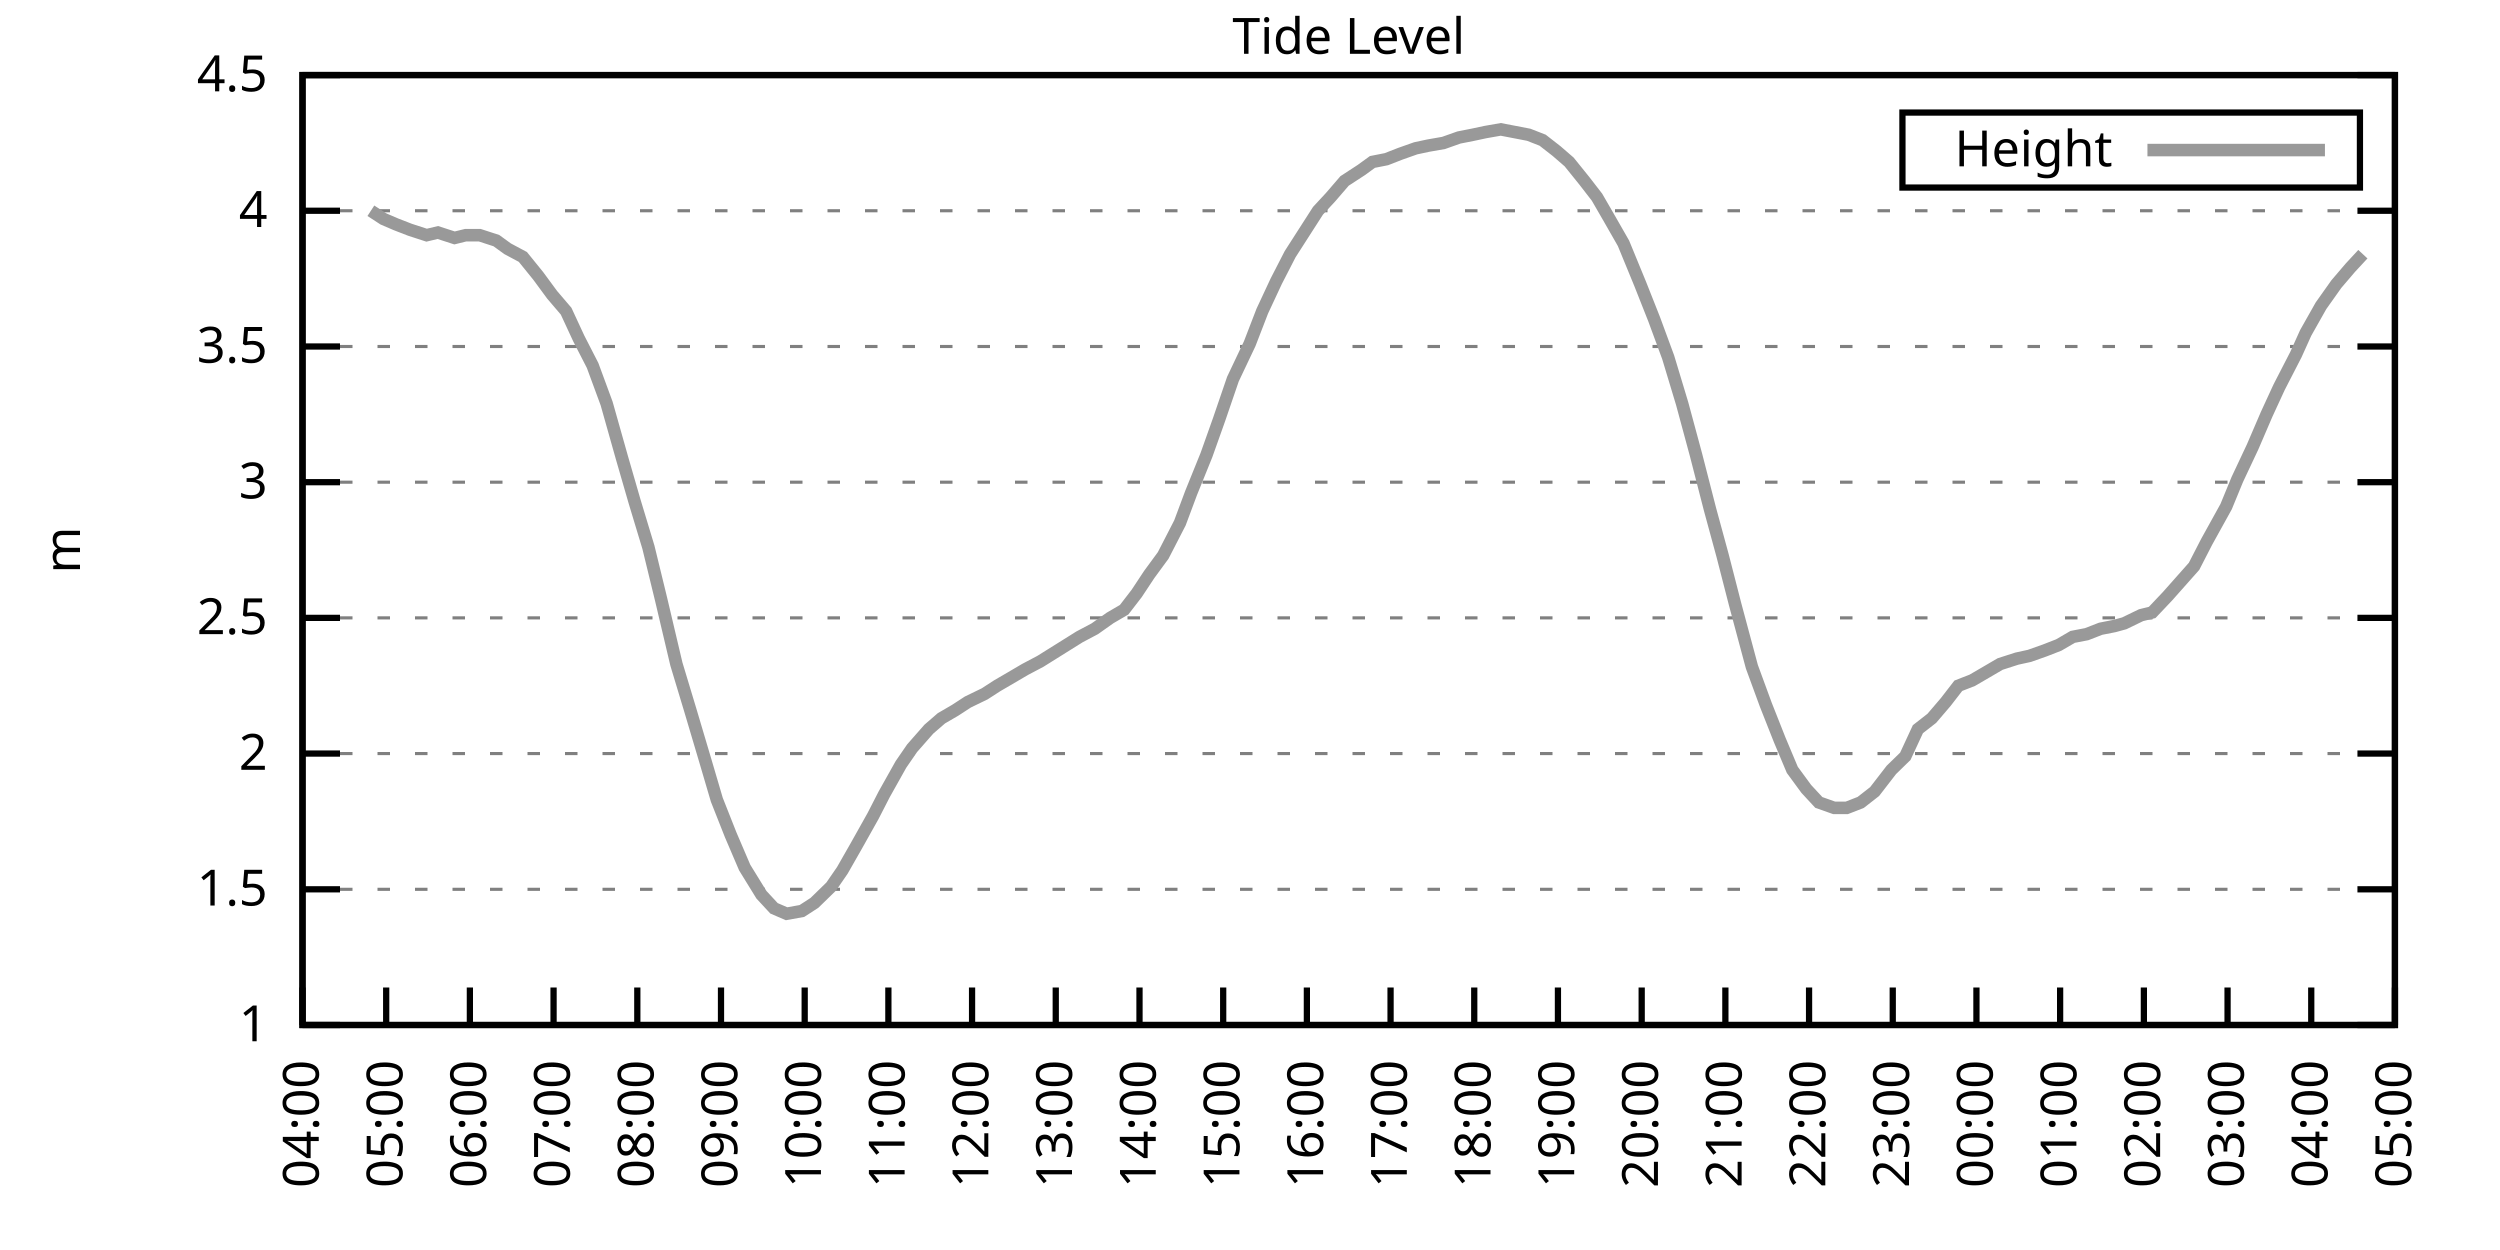
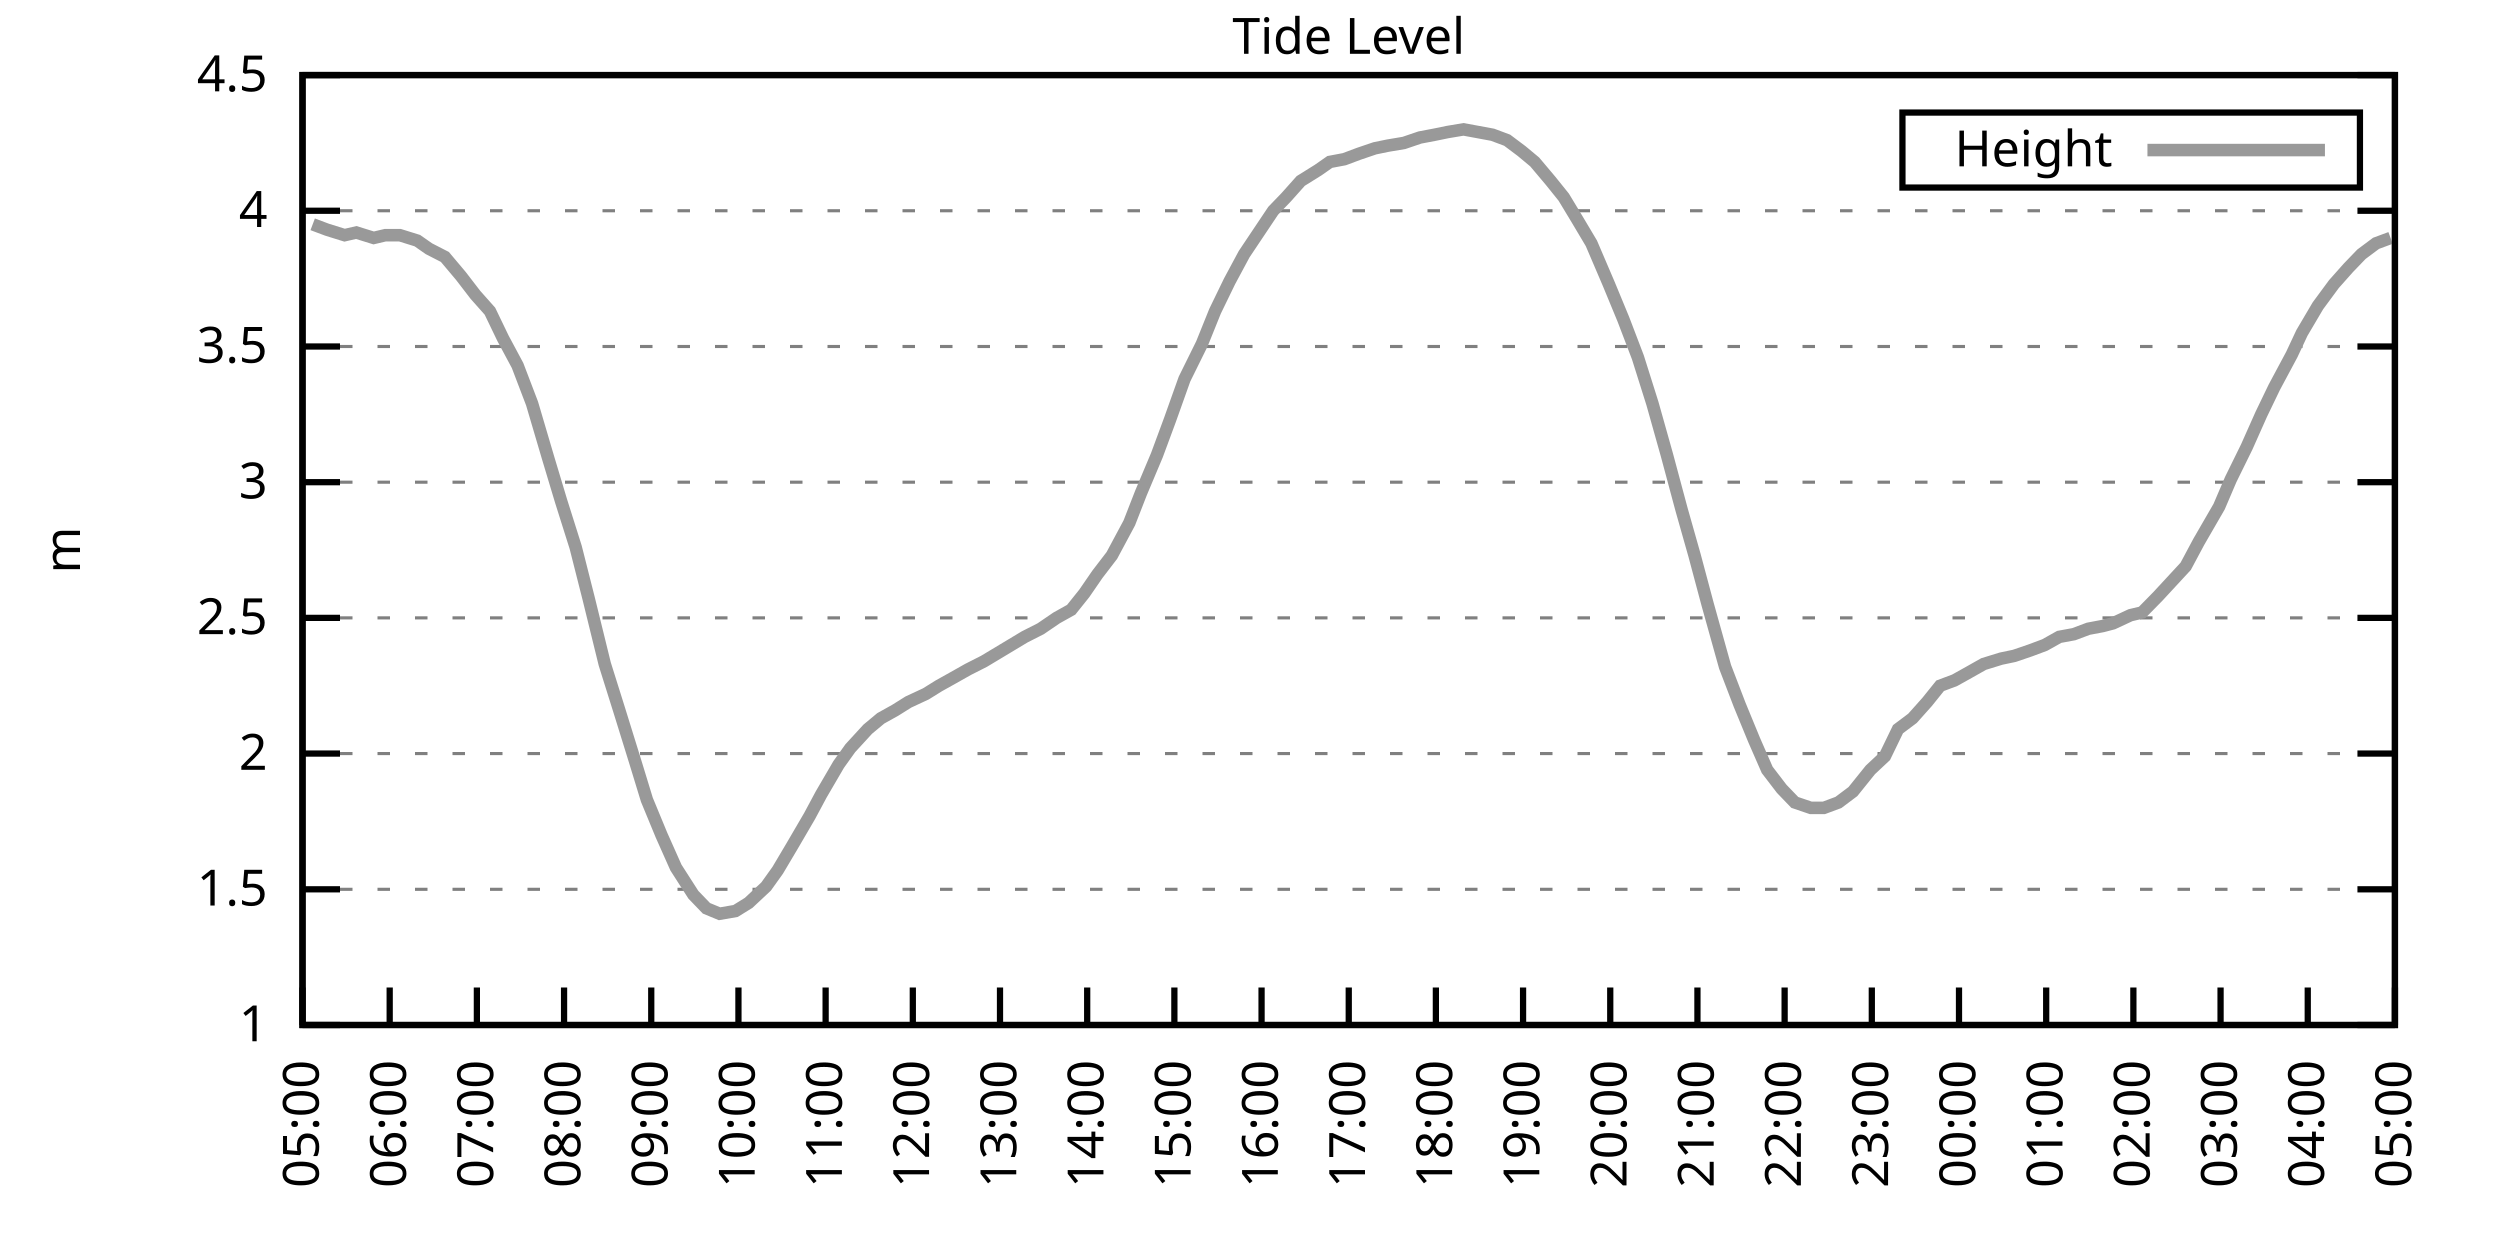
<svg xmlns="http://www.w3.org/2000/svg" xmlns:xlink="http://www.w3.org/1999/xlink" width="400" height="200" viewBox="0 0 400 200">
  <g id="gnuplot_canvas">
    <rect x="0" y="0" width="400" height="200" fill="none" />
    <defs>
      <circle id="gpDot" r="0.5" stroke-width="0.5" stroke="currentColor" />
      <path id="gpPt0" stroke-width="0.333" stroke="currentColor" d="M-1,0 h2 M0,-1 v2" />
      <path id="gpPt1" stroke-width="0.333" stroke="currentColor" d="M-1,-1 L1,1 M1,-1 L-1,1" />
      <path id="gpPt2" stroke-width="0.333" stroke="currentColor" d="M-1,0 L1,0 M0,-1 L0,1 M-1,-1 L1,1 M-1,1 L1,-1" />
      <rect id="gpPt3" stroke-width="0.333" stroke="currentColor" x="-1" y="-1" width="2" height="2" />
      <rect id="gpPt4" stroke-width="0.333" stroke="currentColor" fill="currentColor" x="-1" y="-1" width="2" height="2" />
      <circle id="gpPt5" stroke-width="0.333" stroke="currentColor" cx="0" cy="0" r="1" />
      <use xlink:href="#gpPt5" id="gpPt6" fill="currentColor" stroke="none" />
      <path id="gpPt7" stroke-width="0.333" stroke="currentColor" d="M0,-1.33 L-1.33,0.67 L1.33,0.67 z" />
      <use xlink:href="#gpPt7" id="gpPt8" fill="currentColor" stroke="none" />
      <use xlink:href="#gpPt7" id="gpPt9" stroke="currentColor" transform="rotate(180)" />
      <use xlink:href="#gpPt9" id="gpPt10" fill="currentColor" stroke="none" />
      <use xlink:href="#gpPt3" id="gpPt11" stroke="currentColor" transform="rotate(45)" />
      <use xlink:href="#gpPt11" id="gpPt12" fill="currentColor" stroke="none" />
      <path id="gpPt13" stroke-width="0.333" stroke="currentColor" d="M0,1.330 L1.265,0.411 L0.782,-1.067 L-0.782,-1.076 L-1.265,0.411 z" />
      <use xlink:href="#gpPt13" id="gpPt14" fill="currentColor" stroke="none" />
      <filter id="textbox" filterUnits="objectBoundingBox" x="0" y="0" height="1" width="1">
        <feFlood flood-color="white" flood-opacity="1" result="bgnd" />
        <feComposite in="SourceGraphic" in2="bgnd" operator="atop" />
      </filter>
      <filter id="greybox" filterUnits="objectBoundingBox" x="0" y="0" height="1" width="1">
        <feFlood flood-color="lightgrey" flood-opacity="1" result="grey" />
        <feComposite in="SourceGraphic" in2="grey" operator="atop" />
      </filter>
    </defs>
    <g fill="none" color="white" stroke="currentColor" stroke-width="1.00" stroke-linecap="butt" stroke-linejoin="miter">
</g>
    <g fill="none" color="black" stroke="currentColor" stroke-width="1.00" stroke-linecap="butt" stroke-linejoin="miter">
      <g stroke="none" shape-rendering="crispEdges">
        <polygon fill="rgb(255, 255, 255)" points="48.40,164.00 383.18,164.00 383.18,12.02 48.40,12.02 " />
      </g>
    </g>
    <g fill="none" color="black" stroke="currentColor" stroke-width="1.00" stroke-linecap="butt" stroke-linejoin="miter">
</g>
    <g fill="none" color="black" stroke="black" stroke-width="0.50" stroke-linecap="butt" stroke-linejoin="miter">
</g>
    <g fill="none" color="gray" stroke="currentColor" stroke-width="0.50" stroke-linecap="butt" stroke-linejoin="miter">
      <path stroke="gray" stroke-dasharray="2,4" class="gridline" d="M48.40,164.00 L383.19,164.00  " />
    </g>
    <g fill="none" color="gray" stroke="gray" stroke-width="1.00" stroke-linecap="butt" stroke-linejoin="miter">
</g>
    <g fill="none" color="black" stroke="currentColor" stroke-width="1.00" stroke-linecap="butt" stroke-linejoin="miter">
      <path stroke="black" d="M48.40,164.00 L54.40,164.00 M383.19,164.00 L377.19,164.00  " />
      <g transform="translate(42.80,166.60)" stroke="none" fill="black" font-family="Sans" font-size="8.00" text-anchor="end">
        <text>
          <tspan font-family="Sans"> 1</tspan>
        </text>
      </g>
    </g>
    <g fill="none" color="black" stroke="currentColor" stroke-width="1.00" stroke-linecap="butt" stroke-linejoin="miter">
</g>
    <g fill="none" color="black" stroke="black" stroke-width="0.50" stroke-linecap="butt" stroke-linejoin="miter">
</g>
    <g fill="none" color="gray" stroke="currentColor" stroke-width="0.50" stroke-linecap="butt" stroke-linejoin="miter">
      <path stroke="gray" stroke-dasharray="2,4" class="gridline" d="M48.40,142.29 L383.19,142.29  " />
    </g>
    <g fill="none" color="gray" stroke="gray" stroke-width="1.00" stroke-linecap="butt" stroke-linejoin="miter">
</g>
    <g fill="none" color="black" stroke="currentColor" stroke-width="1.00" stroke-linecap="butt" stroke-linejoin="miter">
      <path stroke="black" d="M48.40,142.29 L54.40,142.29 M383.19,142.29 L377.19,142.29  " />
      <g transform="translate(42.80,144.89)" stroke="none" fill="black" font-family="Sans" font-size="8.00" text-anchor="end">
        <text>
          <tspan font-family="Sans"> 1.5</tspan>
        </text>
      </g>
    </g>
    <g fill="none" color="black" stroke="currentColor" stroke-width="1.00" stroke-linecap="butt" stroke-linejoin="miter">
</g>
    <g fill="none" color="black" stroke="black" stroke-width="0.50" stroke-linecap="butt" stroke-linejoin="miter">
</g>
    <g fill="none" color="gray" stroke="currentColor" stroke-width="0.50" stroke-linecap="butt" stroke-linejoin="miter">
      <path stroke="gray" stroke-dasharray="2,4" class="gridline" d="M48.40,120.57 L383.19,120.57  " />
    </g>
    <g fill="none" color="gray" stroke="gray" stroke-width="1.00" stroke-linecap="butt" stroke-linejoin="miter">
</g>
    <g fill="none" color="black" stroke="currentColor" stroke-width="1.00" stroke-linecap="butt" stroke-linejoin="miter">
      <path stroke="black" d="M48.40,120.57 L54.40,120.57 M383.19,120.57 L377.19,120.57  " />
      <g transform="translate(42.80,123.17)" stroke="none" fill="black" font-family="Sans" font-size="8.00" text-anchor="end">
        <text>
          <tspan font-family="Sans"> 2</tspan>
        </text>
      </g>
    </g>
    <g fill="none" color="black" stroke="currentColor" stroke-width="1.00" stroke-linecap="butt" stroke-linejoin="miter">
</g>
    <g fill="none" color="black" stroke="black" stroke-width="0.50" stroke-linecap="butt" stroke-linejoin="miter">
</g>
    <g fill="none" color="gray" stroke="currentColor" stroke-width="0.50" stroke-linecap="butt" stroke-linejoin="miter">
      <path stroke="gray" stroke-dasharray="2,4" class="gridline" d="M48.40,98.86 L383.19,98.86  " />
    </g>
    <g fill="none" color="gray" stroke="gray" stroke-width="1.00" stroke-linecap="butt" stroke-linejoin="miter">
</g>
    <g fill="none" color="black" stroke="currentColor" stroke-width="1.00" stroke-linecap="butt" stroke-linejoin="miter">
      <path stroke="black" d="M48.40,98.86 L54.40,98.86 M383.19,98.86 L377.19,98.86  " />
      <g transform="translate(42.80,101.46)" stroke="none" fill="black" font-family="Sans" font-size="8.00" text-anchor="end">
        <text>
          <tspan font-family="Sans"> 2.5</tspan>
        </text>
      </g>
    </g>
    <g fill="none" color="black" stroke="currentColor" stroke-width="1.00" stroke-linecap="butt" stroke-linejoin="miter">
</g>
    <g fill="none" color="black" stroke="black" stroke-width="0.50" stroke-linecap="butt" stroke-linejoin="miter">
</g>
    <g fill="none" color="gray" stroke="currentColor" stroke-width="0.50" stroke-linecap="butt" stroke-linejoin="miter">
      <path stroke="gray" stroke-dasharray="2,4" class="gridline" d="M48.40,77.15 L383.19,77.15  " />
    </g>
    <g fill="none" color="gray" stroke="gray" stroke-width="1.00" stroke-linecap="butt" stroke-linejoin="miter">
</g>
    <g fill="none" color="black" stroke="currentColor" stroke-width="1.00" stroke-linecap="butt" stroke-linejoin="miter">
      <path stroke="black" d="M48.40,77.15 L54.40,77.15 M383.19,77.15 L377.19,77.15  " />
      <g transform="translate(42.80,79.75)" stroke="none" fill="black" font-family="Sans" font-size="8.00" text-anchor="end">
        <text>
          <tspan font-family="Sans"> 3</tspan>
        </text>
      </g>
    </g>
    <g fill="none" color="black" stroke="currentColor" stroke-width="1.00" stroke-linecap="butt" stroke-linejoin="miter">
</g>
    <g fill="none" color="black" stroke="black" stroke-width="0.50" stroke-linecap="butt" stroke-linejoin="miter">
</g>
    <g fill="none" color="gray" stroke="currentColor" stroke-width="0.50" stroke-linecap="butt" stroke-linejoin="miter">
      <path stroke="gray" stroke-dasharray="2,4" class="gridline" d="M48.40,55.44 L383.19,55.44  " />
    </g>
    <g fill="none" color="gray" stroke="gray" stroke-width="1.00" stroke-linecap="butt" stroke-linejoin="miter">
</g>
    <g fill="none" color="black" stroke="currentColor" stroke-width="1.00" stroke-linecap="butt" stroke-linejoin="miter">
      <path stroke="black" d="M48.40,55.44 L54.40,55.44 M383.19,55.44 L377.19,55.44  " />
      <g transform="translate(42.80,58.04)" stroke="none" fill="black" font-family="Sans" font-size="8.00" text-anchor="end">
        <text>
          <tspan font-family="Sans"> 3.5</tspan>
        </text>
      </g>
    </g>
    <g fill="none" color="black" stroke="currentColor" stroke-width="1.00" stroke-linecap="butt" stroke-linejoin="miter">
</g>
    <g fill="none" color="black" stroke="black" stroke-width="0.50" stroke-linecap="butt" stroke-linejoin="miter">
</g>
    <g fill="none" color="gray" stroke="currentColor" stroke-width="0.50" stroke-linecap="butt" stroke-linejoin="miter">
      <path stroke="gray" stroke-dasharray="2,4" class="gridline" d="M48.40,33.72 L383.19,33.72  " />
    </g>
    <g fill="none" color="gray" stroke="gray" stroke-width="1.00" stroke-linecap="butt" stroke-linejoin="miter">
</g>
    <g fill="none" color="black" stroke="currentColor" stroke-width="1.00" stroke-linecap="butt" stroke-linejoin="miter">
      <path stroke="black" d="M48.40,33.72 L54.40,33.72 M383.19,33.72 L377.19,33.72  " />
      <g transform="translate(42.80,36.32)" stroke="none" fill="black" font-family="Sans" font-size="8.00" text-anchor="end">
        <text>
          <tspan font-family="Sans"> 4</tspan>
        </text>
      </g>
    </g>
    <g fill="none" color="black" stroke="currentColor" stroke-width="1.00" stroke-linecap="butt" stroke-linejoin="miter">
</g>
    <g fill="none" color="black" stroke="black" stroke-width="0.50" stroke-linecap="butt" stroke-linejoin="miter">
</g>
    <g fill="none" color="gray" stroke="currentColor" stroke-width="0.50" stroke-linecap="butt" stroke-linejoin="miter">
      <path stroke="gray" stroke-dasharray="2,4" class="gridline" d="M48.40,12.01 L383.19,12.01  " />
    </g>
    <g fill="none" color="gray" stroke="gray" stroke-width="1.00" stroke-linecap="butt" stroke-linejoin="miter">
</g>
    <g fill="none" color="black" stroke="currentColor" stroke-width="1.00" stroke-linecap="butt" stroke-linejoin="miter">
      <path stroke="black" d="M48.40,12.01 L54.40,12.01 M383.19,12.01 L377.19,12.01  " />
      <g transform="translate(42.80,14.61)" stroke="none" fill="black" font-family="Sans" font-size="8.00" text-anchor="end">
        <text>
          <tspan font-family="Sans"> 4.5</tspan>
        </text>
      </g>
    </g>
    <g fill="none" color="black" stroke="currentColor" stroke-width="1.00" stroke-linecap="butt" stroke-linejoin="miter">
      <path stroke="black" d="M48.40,164.00 L48.40,158.00  " />
      <g transform="translate(51.00,169.60) rotate(270.00)" stroke="none" fill="black" font-family="Sans" font-size="8.00" text-anchor="end">
        <text>
-           <tspan font-family="Sans">04:00</tspan>
-         </text>
-       </g>
-     </g>
-     <g fill="none" color="black" stroke="currentColor" stroke-width="1.00" stroke-linecap="butt" stroke-linejoin="miter">
-       <path stroke="black" d="M61.79,164.00 L61.79,158.00  " />
-       <g transform="translate(64.39,169.60) rotate(270.00)" stroke="none" fill="black" font-family="Sans" font-size="8.00" text-anchor="end">
-         <text>
          <tspan font-family="Sans">05:00</tspan>
        </text>
      </g>
    </g>
    <g fill="none" color="black" stroke="currentColor" stroke-width="1.00" stroke-linecap="butt" stroke-linejoin="miter">
-       <path stroke="black" d="M75.18,164.00 L75.18,158.00  " />
-       <g transform="translate(77.78,169.60) rotate(270.00)" stroke="none" fill="black" font-family="Sans" font-size="8.00" text-anchor="end">
+       <path stroke="black" d="M62.35,164.00 L62.35,158.00  " />
+       <g transform="translate(64.95,169.60) rotate(270.00)" stroke="none" fill="black" font-family="Sans" font-size="8.00" text-anchor="end">
        <text>
          <tspan font-family="Sans">06:00</tspan>
        </text>
      </g>
    </g>
    <g fill="none" color="black" stroke="currentColor" stroke-width="1.00" stroke-linecap="butt" stroke-linejoin="miter">
-       <path stroke="black" d="M88.57,164.00 L88.57,158.00  " />
-       <g transform="translate(91.17,169.60) rotate(270.00)" stroke="none" fill="black" font-family="Sans" font-size="8.00" text-anchor="end">
+       <path stroke="black" d="M76.30,164.00 L76.30,158.00  " />
+       <g transform="translate(78.90,169.60) rotate(270.00)" stroke="none" fill="black" font-family="Sans" font-size="8.00" text-anchor="end">
        <text>
          <tspan font-family="Sans">07:00</tspan>
        </text>
      </g>
    </g>
    <g fill="none" color="black" stroke="currentColor" stroke-width="1.00" stroke-linecap="butt" stroke-linejoin="miter">
-       <path stroke="black" d="M101.97,164.00 L101.97,158.00  " />
-       <g transform="translate(104.57,169.60) rotate(270.00)" stroke="none" fill="black" font-family="Sans" font-size="8.00" text-anchor="end">
+       <path stroke="black" d="M90.25,164.00 L90.25,158.00  " />
+       <g transform="translate(92.85,169.60) rotate(270.00)" stroke="none" fill="black" font-family="Sans" font-size="8.00" text-anchor="end">
        <text>
          <tspan font-family="Sans">08:00</tspan>
        </text>
      </g>
    </g>
    <g fill="none" color="black" stroke="currentColor" stroke-width="1.00" stroke-linecap="butt" stroke-linejoin="miter">
-       <path stroke="black" d="M115.36,164.00 L115.36,158.00  " />
-       <g transform="translate(117.96,169.60) rotate(270.00)" stroke="none" fill="black" font-family="Sans" font-size="8.00" text-anchor="end">
+       <path stroke="black" d="M104.20,164.00 L104.20,158.00  " />
+       <g transform="translate(106.80,169.60) rotate(270.00)" stroke="none" fill="black" font-family="Sans" font-size="8.00" text-anchor="end">
        <text>
          <tspan font-family="Sans">09:00</tspan>
        </text>
      </g>
    </g>
    <g fill="none" color="black" stroke="currentColor" stroke-width="1.00" stroke-linecap="butt" stroke-linejoin="miter">
-       <path stroke="black" d="M128.75,164.00 L128.75,158.00  " />
-       <g transform="translate(131.35,169.60) rotate(270.00)" stroke="none" fill="black" font-family="Sans" font-size="8.00" text-anchor="end">
+       <path stroke="black" d="M118.15,164.00 L118.15,158.00  " />
+       <g transform="translate(120.75,169.60) rotate(270.00)" stroke="none" fill="black" font-family="Sans" font-size="8.00" text-anchor="end">
        <text>
          <tspan font-family="Sans">10:00</tspan>
        </text>
      </g>
    </g>
    <g fill="none" color="black" stroke="currentColor" stroke-width="1.00" stroke-linecap="butt" stroke-linejoin="miter">
-       <path stroke="black" d="M142.14,164.00 L142.14,158.00  " />
-       <g transform="translate(144.74,169.60) rotate(270.00)" stroke="none" fill="black" font-family="Sans" font-size="8.00" text-anchor="end">
+       <path stroke="black" d="M132.10,164.00 L132.10,158.00  " />
+       <g transform="translate(134.70,169.60) rotate(270.00)" stroke="none" fill="black" font-family="Sans" font-size="8.00" text-anchor="end">
        <text>
          <tspan font-family="Sans">11:00</tspan>
        </text>
      </g>
    </g>
    <g fill="none" color="black" stroke="currentColor" stroke-width="1.00" stroke-linecap="butt" stroke-linejoin="miter">
-       <path stroke="black" d="M155.53,164.00 L155.53,158.00  " />
-       <g transform="translate(158.13,169.60) rotate(270.00)" stroke="none" fill="black" font-family="Sans" font-size="8.00" text-anchor="end">
+       <path stroke="black" d="M146.05,164.00 L146.05,158.00  " />
+       <g transform="translate(148.65,169.60) rotate(270.00)" stroke="none" fill="black" font-family="Sans" font-size="8.00" text-anchor="end">
        <text>
          <tspan font-family="Sans">12:00</tspan>
        </text>
      </g>
    </g>
    <g fill="none" color="black" stroke="currentColor" stroke-width="1.00" stroke-linecap="butt" stroke-linejoin="miter">
-       <path stroke="black" d="M168.92,164.00 L168.92,158.00  " />
-       <g transform="translate(171.52,169.60) rotate(270.00)" stroke="none" fill="black" font-family="Sans" font-size="8.00" text-anchor="end">
+       <path stroke="black" d="M160.00,164.00 L160.00,158.00  " />
+       <g transform="translate(162.60,169.60) rotate(270.00)" stroke="none" fill="black" font-family="Sans" font-size="8.00" text-anchor="end">
        <text>
          <tspan font-family="Sans">13:00</tspan>
        </text>
      </g>
    </g>
    <g fill="none" color="black" stroke="currentColor" stroke-width="1.00" stroke-linecap="butt" stroke-linejoin="miter">
-       <path stroke="black" d="M182.32,164.00 L182.32,158.00  " />
-       <g transform="translate(184.92,169.60) rotate(270.00)" stroke="none" fill="black" font-family="Sans" font-size="8.00" text-anchor="end">
+       <path stroke="black" d="M173.95,164.00 L173.95,158.00  " />
+       <g transform="translate(176.55,169.60) rotate(270.00)" stroke="none" fill="black" font-family="Sans" font-size="8.00" text-anchor="end">
        <text>
          <tspan font-family="Sans">14:00</tspan>
        </text>
      </g>
    </g>
    <g fill="none" color="black" stroke="currentColor" stroke-width="1.00" stroke-linecap="butt" stroke-linejoin="miter">
-       <path stroke="black" d="M195.71,164.00 L195.71,158.00  " />
-       <g transform="translate(198.31,169.60) rotate(270.00)" stroke="none" fill="black" font-family="Sans" font-size="8.00" text-anchor="end">
+       <path stroke="black" d="M187.90,164.00 L187.90,158.00  " />
+       <g transform="translate(190.50,169.60) rotate(270.00)" stroke="none" fill="black" font-family="Sans" font-size="8.00" text-anchor="end">
        <text>
          <tspan font-family="Sans">15:00</tspan>
        </text>
      </g>
    </g>
    <g fill="none" color="black" stroke="currentColor" stroke-width="1.00" stroke-linecap="butt" stroke-linejoin="miter">
-       <path stroke="black" d="M209.10,164.00 L209.10,158.00  " />
-       <g transform="translate(211.70,169.60) rotate(270.00)" stroke="none" fill="black" font-family="Sans" font-size="8.00" text-anchor="end">
+       <path stroke="black" d="M201.85,164.00 L201.85,158.00  " />
+       <g transform="translate(204.45,169.60) rotate(270.00)" stroke="none" fill="black" font-family="Sans" font-size="8.00" text-anchor="end">
        <text>
          <tspan font-family="Sans">16:00</tspan>
        </text>
      </g>
    </g>
    <g fill="none" color="black" stroke="currentColor" stroke-width="1.00" stroke-linecap="butt" stroke-linejoin="miter">
-       <path stroke="black" d="M222.49,164.00 L222.49,158.00  " />
-       <g transform="translate(225.09,169.60) rotate(270.00)" stroke="none" fill="black" font-family="Sans" font-size="8.00" text-anchor="end">
+       <path stroke="black" d="M215.80,164.00 L215.80,158.00  " />
+       <g transform="translate(218.40,169.60) rotate(270.00)" stroke="none" fill="black" font-family="Sans" font-size="8.00" text-anchor="end">
        <text>
          <tspan font-family="Sans">17:00</tspan>
        </text>
      </g>
    </g>
    <g fill="none" color="black" stroke="currentColor" stroke-width="1.00" stroke-linecap="butt" stroke-linejoin="miter">
-       <path stroke="black" d="M235.88,164.00 L235.88,158.00  " />
-       <g transform="translate(238.48,169.60) rotate(270.00)" stroke="none" fill="black" font-family="Sans" font-size="8.00" text-anchor="end">
+       <path stroke="black" d="M229.74,164.00 L229.74,158.00  " />
+       <g transform="translate(232.34,169.60) rotate(270.00)" stroke="none" fill="black" font-family="Sans" font-size="8.00" text-anchor="end">
        <text>
          <tspan font-family="Sans">18:00</tspan>
        </text>
      </g>
    </g>
    <g fill="none" color="black" stroke="currentColor" stroke-width="1.00" stroke-linecap="butt" stroke-linejoin="miter">
-       <path stroke="black" d="M249.27,164.00 L249.27,158.00  " />
-       <g transform="translate(251.87,169.60) rotate(270.00)" stroke="none" fill="black" font-family="Sans" font-size="8.00" text-anchor="end">
+       <path stroke="black" d="M243.69,164.00 L243.69,158.00  " />
+       <g transform="translate(246.29,169.60) rotate(270.00)" stroke="none" fill="black" font-family="Sans" font-size="8.00" text-anchor="end">
        <text>
          <tspan font-family="Sans">19:00</tspan>
        </text>
      </g>
    </g>
    <g fill="none" color="black" stroke="currentColor" stroke-width="1.00" stroke-linecap="butt" stroke-linejoin="miter">
-       <path stroke="black" d="M262.67,164.00 L262.67,158.00  " />
-       <g transform="translate(265.27,169.60) rotate(270.00)" stroke="none" fill="black" font-family="Sans" font-size="8.00" text-anchor="end">
+       <path stroke="black" d="M257.64,164.00 L257.64,158.00  " />
+       <g transform="translate(260.24,169.60) rotate(270.00)" stroke="none" fill="black" font-family="Sans" font-size="8.00" text-anchor="end">
        <text>
          <tspan font-family="Sans">20:00</tspan>
        </text>
      </g>
    </g>
    <g fill="none" color="black" stroke="currentColor" stroke-width="1.00" stroke-linecap="butt" stroke-linejoin="miter">
-       <path stroke="black" d="M276.06,164.00 L276.06,158.00  " />
-       <g transform="translate(278.66,169.60) rotate(270.00)" stroke="none" fill="black" font-family="Sans" font-size="8.00" text-anchor="end">
+       <path stroke="black" d="M271.59,164.00 L271.59,158.00  " />
+       <g transform="translate(274.19,169.60) rotate(270.00)" stroke="none" fill="black" font-family="Sans" font-size="8.00" text-anchor="end">
        <text>
          <tspan font-family="Sans">21:00</tspan>
        </text>
      </g>
    </g>
    <g fill="none" color="black" stroke="currentColor" stroke-width="1.00" stroke-linecap="butt" stroke-linejoin="miter">
-       <path stroke="black" d="M289.45,164.00 L289.45,158.00  " />
-       <g transform="translate(292.05,169.60) rotate(270.00)" stroke="none" fill="black" font-family="Sans" font-size="8.00" text-anchor="end">
+       <path stroke="black" d="M285.54,164.00 L285.54,158.00  " />
+       <g transform="translate(288.14,169.60) rotate(270.00)" stroke="none" fill="black" font-family="Sans" font-size="8.00" text-anchor="end">
        <text>
          <tspan font-family="Sans">22:00</tspan>
        </text>
      </g>
    </g>
    <g fill="none" color="black" stroke="currentColor" stroke-width="1.00" stroke-linecap="butt" stroke-linejoin="miter">
-       <path stroke="black" d="M302.84,164.00 L302.84,158.00  " />
-       <g transform="translate(305.44,169.60) rotate(270.00)" stroke="none" fill="black" font-family="Sans" font-size="8.00" text-anchor="end">
+       <path stroke="black" d="M299.49,164.00 L299.49,158.00  " />
+       <g transform="translate(302.09,169.60) rotate(270.00)" stroke="none" fill="black" font-family="Sans" font-size="8.00" text-anchor="end">
        <text>
          <tspan font-family="Sans">23:00</tspan>
        </text>
      </g>
    </g>
    <g fill="none" color="black" stroke="currentColor" stroke-width="1.00" stroke-linecap="butt" stroke-linejoin="miter">
-       <path stroke="black" d="M316.23,164.00 L316.23,158.00  " />
-       <g transform="translate(318.83,169.60) rotate(270.00)" stroke="none" fill="black" font-family="Sans" font-size="8.00" text-anchor="end">
+       <path stroke="black" d="M313.44,164.00 L313.44,158.00  " />
+       <g transform="translate(316.04,169.60) rotate(270.00)" stroke="none" fill="black" font-family="Sans" font-size="8.00" text-anchor="end">
        <text>
          <tspan font-family="Sans">00:00</tspan>
        </text>
      </g>
    </g>
    <g fill="none" color="black" stroke="currentColor" stroke-width="1.00" stroke-linecap="butt" stroke-linejoin="miter">
-       <path stroke="black" d="M329.62,164.00 L329.62,158.00  " />
-       <g transform="translate(332.22,169.60) rotate(270.00)" stroke="none" fill="black" font-family="Sans" font-size="8.00" text-anchor="end">
+       <path stroke="black" d="M327.39,164.00 L327.39,158.00  " />
+       <g transform="translate(329.99,169.60) rotate(270.00)" stroke="none" fill="black" font-family="Sans" font-size="8.00" text-anchor="end">
        <text>
          <tspan font-family="Sans">01:00</tspan>
        </text>
      </g>
    </g>
    <g fill="none" color="black" stroke="currentColor" stroke-width="1.00" stroke-linecap="butt" stroke-linejoin="miter">
-       <path stroke="black" d="M343.02,164.00 L343.02,158.00  " />
-       <g transform="translate(345.62,169.60) rotate(270.00)" stroke="none" fill="black" font-family="Sans" font-size="8.00" text-anchor="end">
+       <path stroke="black" d="M341.34,164.00 L341.34,158.00  " />
+       <g transform="translate(343.94,169.60) rotate(270.00)" stroke="none" fill="black" font-family="Sans" font-size="8.00" text-anchor="end">
        <text>
          <tspan font-family="Sans">02:00</tspan>
        </text>
      </g>
    </g>
    <g fill="none" color="black" stroke="currentColor" stroke-width="1.00" stroke-linecap="butt" stroke-linejoin="miter">
-       <path stroke="black" d="M356.41,164.00 L356.41,158.00  " />
-       <g transform="translate(359.01,169.60) rotate(270.00)" stroke="none" fill="black" font-family="Sans" font-size="8.00" text-anchor="end">
+       <path stroke="black" d="M355.29,164.00 L355.29,158.00  " />
+       <g transform="translate(357.89,169.60) rotate(270.00)" stroke="none" fill="black" font-family="Sans" font-size="8.00" text-anchor="end">
        <text>
          <tspan font-family="Sans">03:00</tspan>
        </text>
      </g>
    </g>
    <g fill="none" color="black" stroke="currentColor" stroke-width="1.00" stroke-linecap="butt" stroke-linejoin="miter">
-       <path stroke="black" d="M369.80,164.00 L369.80,158.00  " />
-       <g transform="translate(372.40,169.60) rotate(270.00)" stroke="none" fill="black" font-family="Sans" font-size="8.00" text-anchor="end">
+       <path stroke="black" d="M369.24,164.00 L369.24,158.00  " />
+       <g transform="translate(371.84,169.60) rotate(270.00)" stroke="none" fill="black" font-family="Sans" font-size="8.00" text-anchor="end">
        <text>
          <tspan font-family="Sans">04:00</tspan>
        </text>
      </g>
    </g>
    <g fill="none" color="black" stroke="currentColor" stroke-width="1.00" stroke-linecap="butt" stroke-linejoin="miter">
      <path stroke="black" d="M383.19,164.00 L383.19,158.00  " />
      <g transform="translate(385.79,169.60) rotate(270.00)" stroke="none" fill="black" font-family="Sans" font-size="8.00" text-anchor="end">
        <text>
          <tspan font-family="Sans">05:00</tspan>
        </text>
      </g>
    </g>
    <g fill="none" color="black" stroke="currentColor" stroke-width="1.00" stroke-linecap="butt" stroke-linejoin="miter">
</g>
    <g fill="none" color="black" stroke="currentColor" stroke-width="1.00" stroke-linecap="butt" stroke-linejoin="miter">
      <path stroke="black" d="M48.40,12.01 L48.40,164.00 L383.19,164.00 L383.19,12.01 L48.40,12.01 Z  " />
    </g>
    <g fill="none" color="black" stroke="currentColor" stroke-width="1.00" stroke-linecap="butt" stroke-linejoin="miter">
</g>
    <g fill="none" color="black" stroke="currentColor" stroke-width="1.00" stroke-linecap="butt" stroke-linejoin="miter">
      <path stroke="black" d="M304.39,30.01 L304.39,18.01 L377.59,18.01 L377.59,30.01 L304.39,30.01 Z  " />
    </g>
    <g id="Tide_level_plot_1">
      <g fill="none" color="white" stroke="black" stroke-width="2.00" stroke-linecap="butt" stroke-linejoin="miter">
</g>
      <g fill="none" color="black" stroke="currentColor" stroke-width="2.00" stroke-linecap="butt" stroke-linejoin="miter">
        <g transform="translate(337.99,26.61)" stroke="none" fill="black" font-family="Sans" font-size="8.00" text-anchor="end">
          <text>
            <tspan font-family="Sans">Height</tspan>
          </text>
        </g>
      </g>
      <g fill="none" color="black" stroke="currentColor" stroke-width="2.00" stroke-linecap="butt" stroke-linejoin="miter">
-         <path stroke="rgb(153, 153, 153)" d="M343.59,24.01 L371.99,24.01 M59.34,33.72 L61.35,35.03 L63.35,35.89 L65.59,36.76 L68.26,37.63 L70.05,37.20   L72.73,38.07 L74.51,37.63 L76.75,37.63 L79.42,38.50 L81.21,39.80 L83.66,41.11 L86.12,44.15 L88.35,47.18   L90.58,49.79 L92.59,54.13 L94.82,58.48 L97.06,64.56 L99.51,73.24 L101.52,80.19 L103.75,87.57 L105.76,95.82   L108.22,106.24 L110.45,113.63 L112.90,121.88 L114.69,127.96 L116.92,133.60 L119.15,138.81 L121.83,143.16 L123.84,145.33   L125.85,146.20 L128.30,145.76 L130.31,144.46 L132.99,141.85 L134.78,139.25 L137.01,135.34 L139.69,130.56 L141.47,127.09   L144.15,122.31 L145.94,119.71 L148.61,116.67 L150.62,114.93 L152.85,113.63 L154.86,112.32 L157.54,111.02 L159.55,109.72   L161.78,108.42 L164.01,107.11 L166.47,105.81 L172.72,101.90 L175.17,100.60 L177.63,98.86 L179.86,97.56 L181.87,94.95   L183.88,91.91 L186.11,88.87 L188.79,83.66 L190.57,78.89 L193.03,72.81 L195.04,67.16 L197.27,60.65 L199.95,55.00   L201.96,49.79 L204.19,45.01 L206.42,40.67 L210.88,33.72 L212.89,31.55 L215.13,28.95 L217.80,27.21 L219.59,25.91   L221.82,25.47 L224.05,24.60 L226.51,23.73 L228.52,23.30 L230.97,22.87 L233.43,22.00 L235.66,21.56 L237.67,21.13   L240.12,20.70 L242.36,21.13 L244.59,21.56 L246.82,22.43 L249.05,24.17 L251.06,25.91 L253.51,28.95 L255.52,31.55   L257.53,35.03 L259.76,38.93 L262.44,45.45 L264.67,51.09 L266.91,57.17 L269.14,64.56 L271.37,72.81 L273.60,81.49   L275.61,88.87 L277.62,96.69 L280.30,106.68 L282.53,112.76 L284.76,118.40 L286.77,123.18 L289.00,126.22 L291.01,128.39   L293.47,129.26 L295.48,129.26 L297.71,128.39 L299.94,126.65 L302.62,123.18 L304.85,121.01 L306.86,116.67 L309.09,114.93   L311.32,112.32 L313.33,109.72 L315.56,108.85 L317.79,107.55 L320.03,106.24 L322.70,105.38 L324.71,104.94 L327.17,104.07   L329.40,103.20 L331.63,101.90 L333.86,101.47 L336.10,100.60 L338.33,100.16 L339.89,99.73 L342.57,98.43 L344.35,97.99   L346.81,95.39 L351.05,90.61 L353.06,86.70 L356.18,81.06 L357.97,76.71 L360.42,71.50 L362.66,66.29 L364.66,61.95   L367.34,56.74 L368.91,53.26 L371.36,48.92 L373.82,45.45 L376.05,42.84 L378.06,40.67  " />
+         <path stroke="rgb(153, 153, 153)" d="M343.59,24.01 L371.99,24.01 M50.03,35.89 L52.35,36.76 L55.14,37.63 L57.00,37.20 L59.79,38.07 L61.65,37.63   L63.98,37.63 L66.77,38.50 L68.63,39.80 L71.18,41.11 L73.74,44.15 L76.07,47.18 L78.39,49.79 L80.48,54.13   L82.81,58.48 L85.13,64.56 L87.69,73.24 L89.78,80.19 L92.11,87.57 L94.20,95.82 L96.76,106.24 L99.08,113.63   L101.64,121.88 L103.50,127.96 L105.83,133.60 L108.15,138.81 L110.94,143.16 L113.03,145.33 L115.13,146.20 L117.68,145.76   L119.78,144.46 L122.57,141.85 L124.43,139.25 L126.75,135.34 L129.54,130.56 L131.40,127.09 L134.19,122.31 L136.05,119.71   L138.84,116.67 L140.93,114.93 L143.26,113.63 L145.35,112.32 L148.14,111.02 L150.23,109.72 L152.56,108.42 L154.88,107.11   L157.44,105.81 L163.95,101.90 L166.51,100.60 L169.06,98.86 L171.39,97.56 L173.48,94.95 L175.57,91.91 L177.90,88.87   L180.69,83.66 L182.55,78.89 L185.11,72.81 L187.20,67.16 L189.52,60.65 L192.31,55.00 L194.41,49.79 L196.73,45.01   L199.06,40.67 L203.71,33.72 L205.80,31.55 L208.12,28.95 L210.91,27.21 L212.77,25.91 L215.10,25.47 L217.42,24.60   L219.98,23.73 L222.07,23.30 L224.63,22.87 L227.19,22.00 L229.51,21.56 L231.60,21.13 L234.16,20.70 L236.49,21.13   L238.81,21.56 L241.14,22.43 L243.46,24.17 L245.55,25.91 L248.11,28.95 L250.20,31.55 L252.30,35.03 L254.62,38.93   L257.41,45.45 L259.74,51.09 L262.06,57.17 L264.39,64.56 L266.71,72.81 L269.04,81.49 L271.13,88.87 L273.22,96.69   L276.01,106.68 L278.34,112.76 L280.66,118.40 L282.75,123.18 L285.08,126.22 L287.17,128.39 L289.73,129.26 L291.82,129.26   L294.15,128.39 L296.47,126.65 L299.26,123.18 L301.58,121.01 L303.68,116.67 L306.00,114.93 L308.33,112.32 L310.42,109.72   L312.74,108.85 L315.07,107.55 L317.39,106.24 L320.18,105.38 L322.28,104.94 L324.83,104.07 L327.16,103.20 L329.48,101.90   L331.81,101.47 L334.13,100.60 L336.46,100.16 L338.09,99.73 L340.88,98.43 L342.74,97.99 L345.29,95.39 L349.71,90.61   L351.80,86.70 L355.06,81.06 L356.92,76.71 L359.48,71.50 L361.80,66.29 L363.89,61.95 L366.68,56.74 L368.31,53.26   L370.87,48.92 L373.43,45.45 L375.75,42.84 L377.84,40.67 L380.17,38.93 L382.49,38.07  " />
      </g>
    </g>
    <g fill="none" color="black" stroke="currentColor" stroke-width="2.00" stroke-linecap="butt" stroke-linejoin="miter">
</g>
    <g fill="none" color="black" stroke="black" stroke-width="1.00" stroke-linecap="butt" stroke-linejoin="miter">
</g>
    <g fill="none" color="black" stroke="currentColor" stroke-width="1.00" stroke-linecap="butt" stroke-linejoin="miter">
      <path stroke="black" d="M48.40,12.01 L48.40,164.00 L383.19,164.00 L383.19,12.01 L48.40,12.01 Z  " />
      <g transform="translate(12.80,88.01) rotate(270.00)" stroke="none" fill="black" font-family="Sans" font-size="8.00" text-anchor="middle">
        <text>
          <tspan font-family="Sans">m</tspan>
        </text>
      </g>
    </g>
    <g fill="none" color="black" stroke="currentColor" stroke-width="1.00" stroke-linecap="butt" stroke-linejoin="miter">
</g>
    <g fill="none" color="black" stroke="currentColor" stroke-width="1.00" stroke-linecap="butt" stroke-linejoin="miter">
      <g transform="translate(215.79,8.61)" stroke="none" fill="black" font-family="Sans" font-size="8.00" text-anchor="middle">
        <text>
          <tspan font-family="Sans">Tide Level</tspan>
        </text>
      </g>
    </g>
    <g fill="none" color="black" stroke="currentColor" stroke-width="1.00" stroke-linecap="butt" stroke-linejoin="miter">
</g>
  </g>
</svg>
